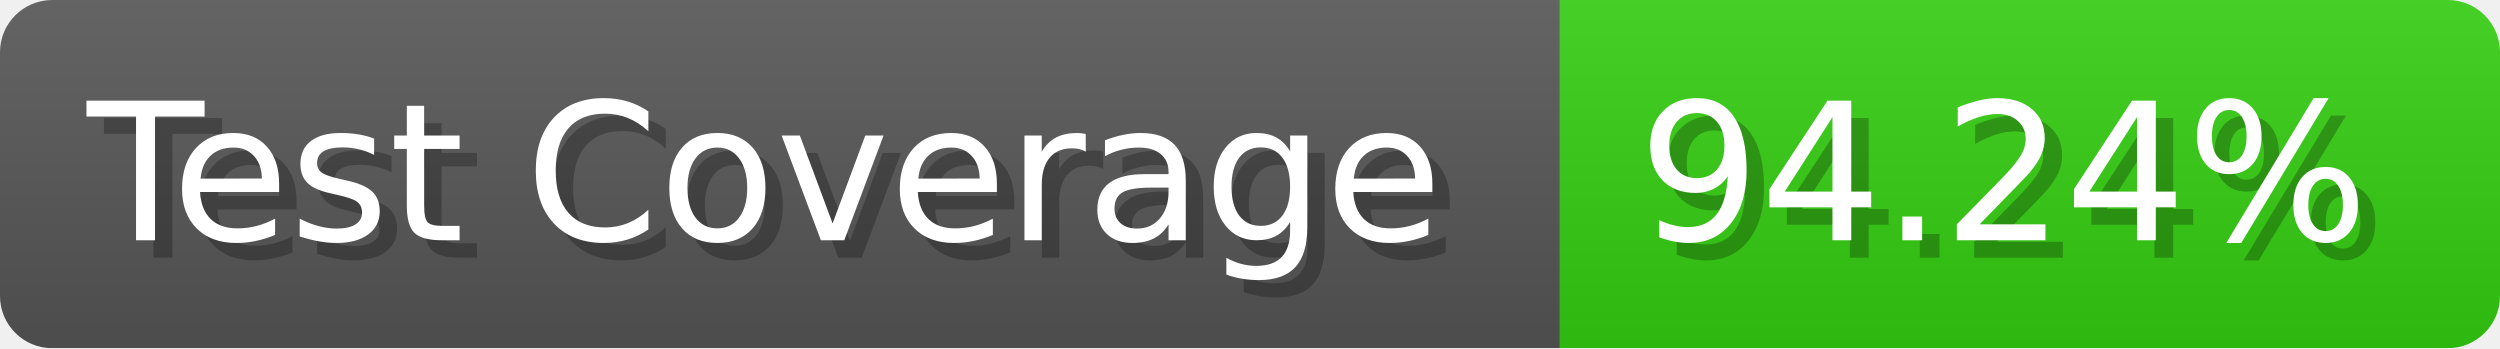
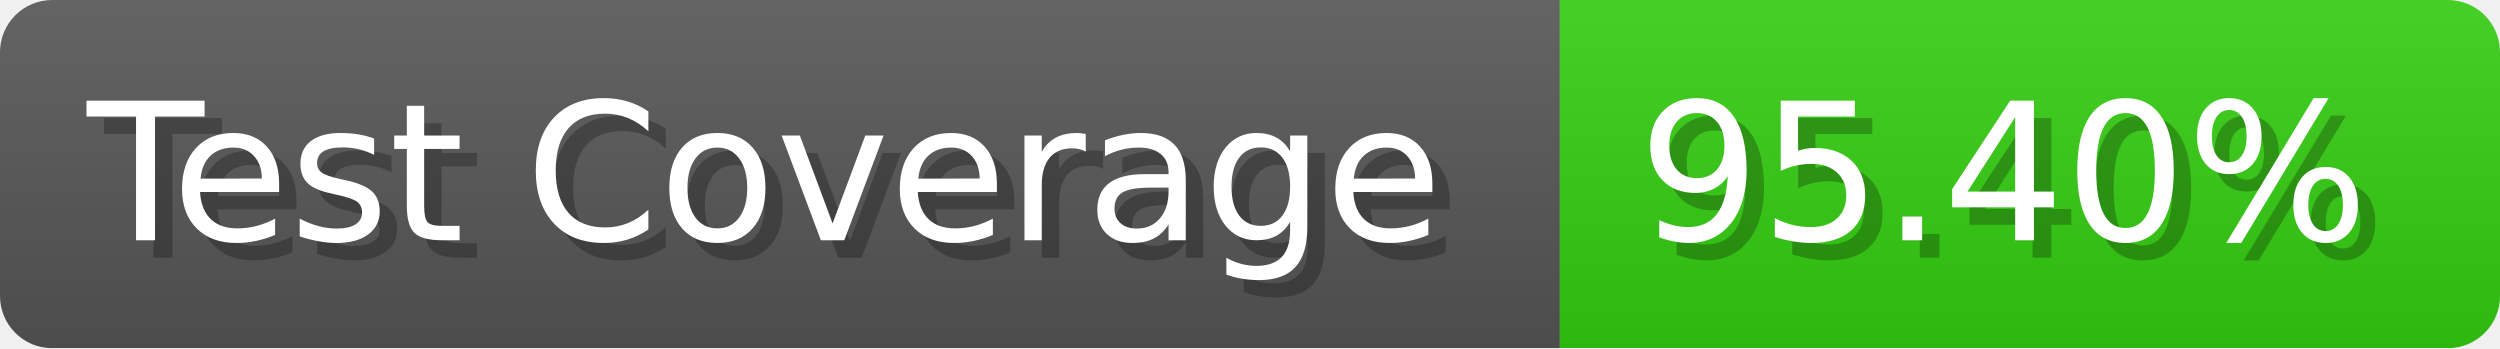
- <svg xmlns="http://www.w3.org/2000/svg" width="143.6" height="20" viewBox="0 0 1436 200" role="img" aria-label="Test Coverage: 94.24%">
+ <svg xmlns="http://www.w3.org/2000/svg" width="143.6" height="20" viewBox="0 0 1436 200" role="img" aria-label="Test Coverage: 95.40%">
  <linearGradient id="a" x2="0" y2="100%">
    <stop offset="0" stop-opacity=".1" stop-color="#EEE" />
    <stop offset="1" stop-opacity=".1" />
  </linearGradient>
  <mask id="m">
    <rect width="1436" height="200" rx="30" fill="#FFF" />
  </mask>
  <g mask="url(#m)">
    <rect width="896" height="200" fill="#555" />
    <rect width="540" height="200" fill="#3C1" x="896" />
    <rect width="1436" height="200" fill="url(#a)" />
  </g>
  <g aria-hidden="true" fill="#fff" text-anchor="start" font-family="Verdana,DejaVu Sans,sans-serif" font-size="110">
    <text x="60" y="148" textLength="796" fill="#000" opacity="0.25">Test Coverage</text>
    <text x="50" y="138" textLength="796">Test Coverage</text>
-     <text x="951" y="148" textLength="440" fill="#000" opacity="0.25">94.24%</text>
-     <text x="941" y="138" textLength="440">94.24%</text>
+     <text x="951" y="148" textLength="440" fill="#000" opacity="0.25">95.40%</text>
+     <text x="941" y="138" textLength="440">95.40%</text>
  </g>
</svg>
